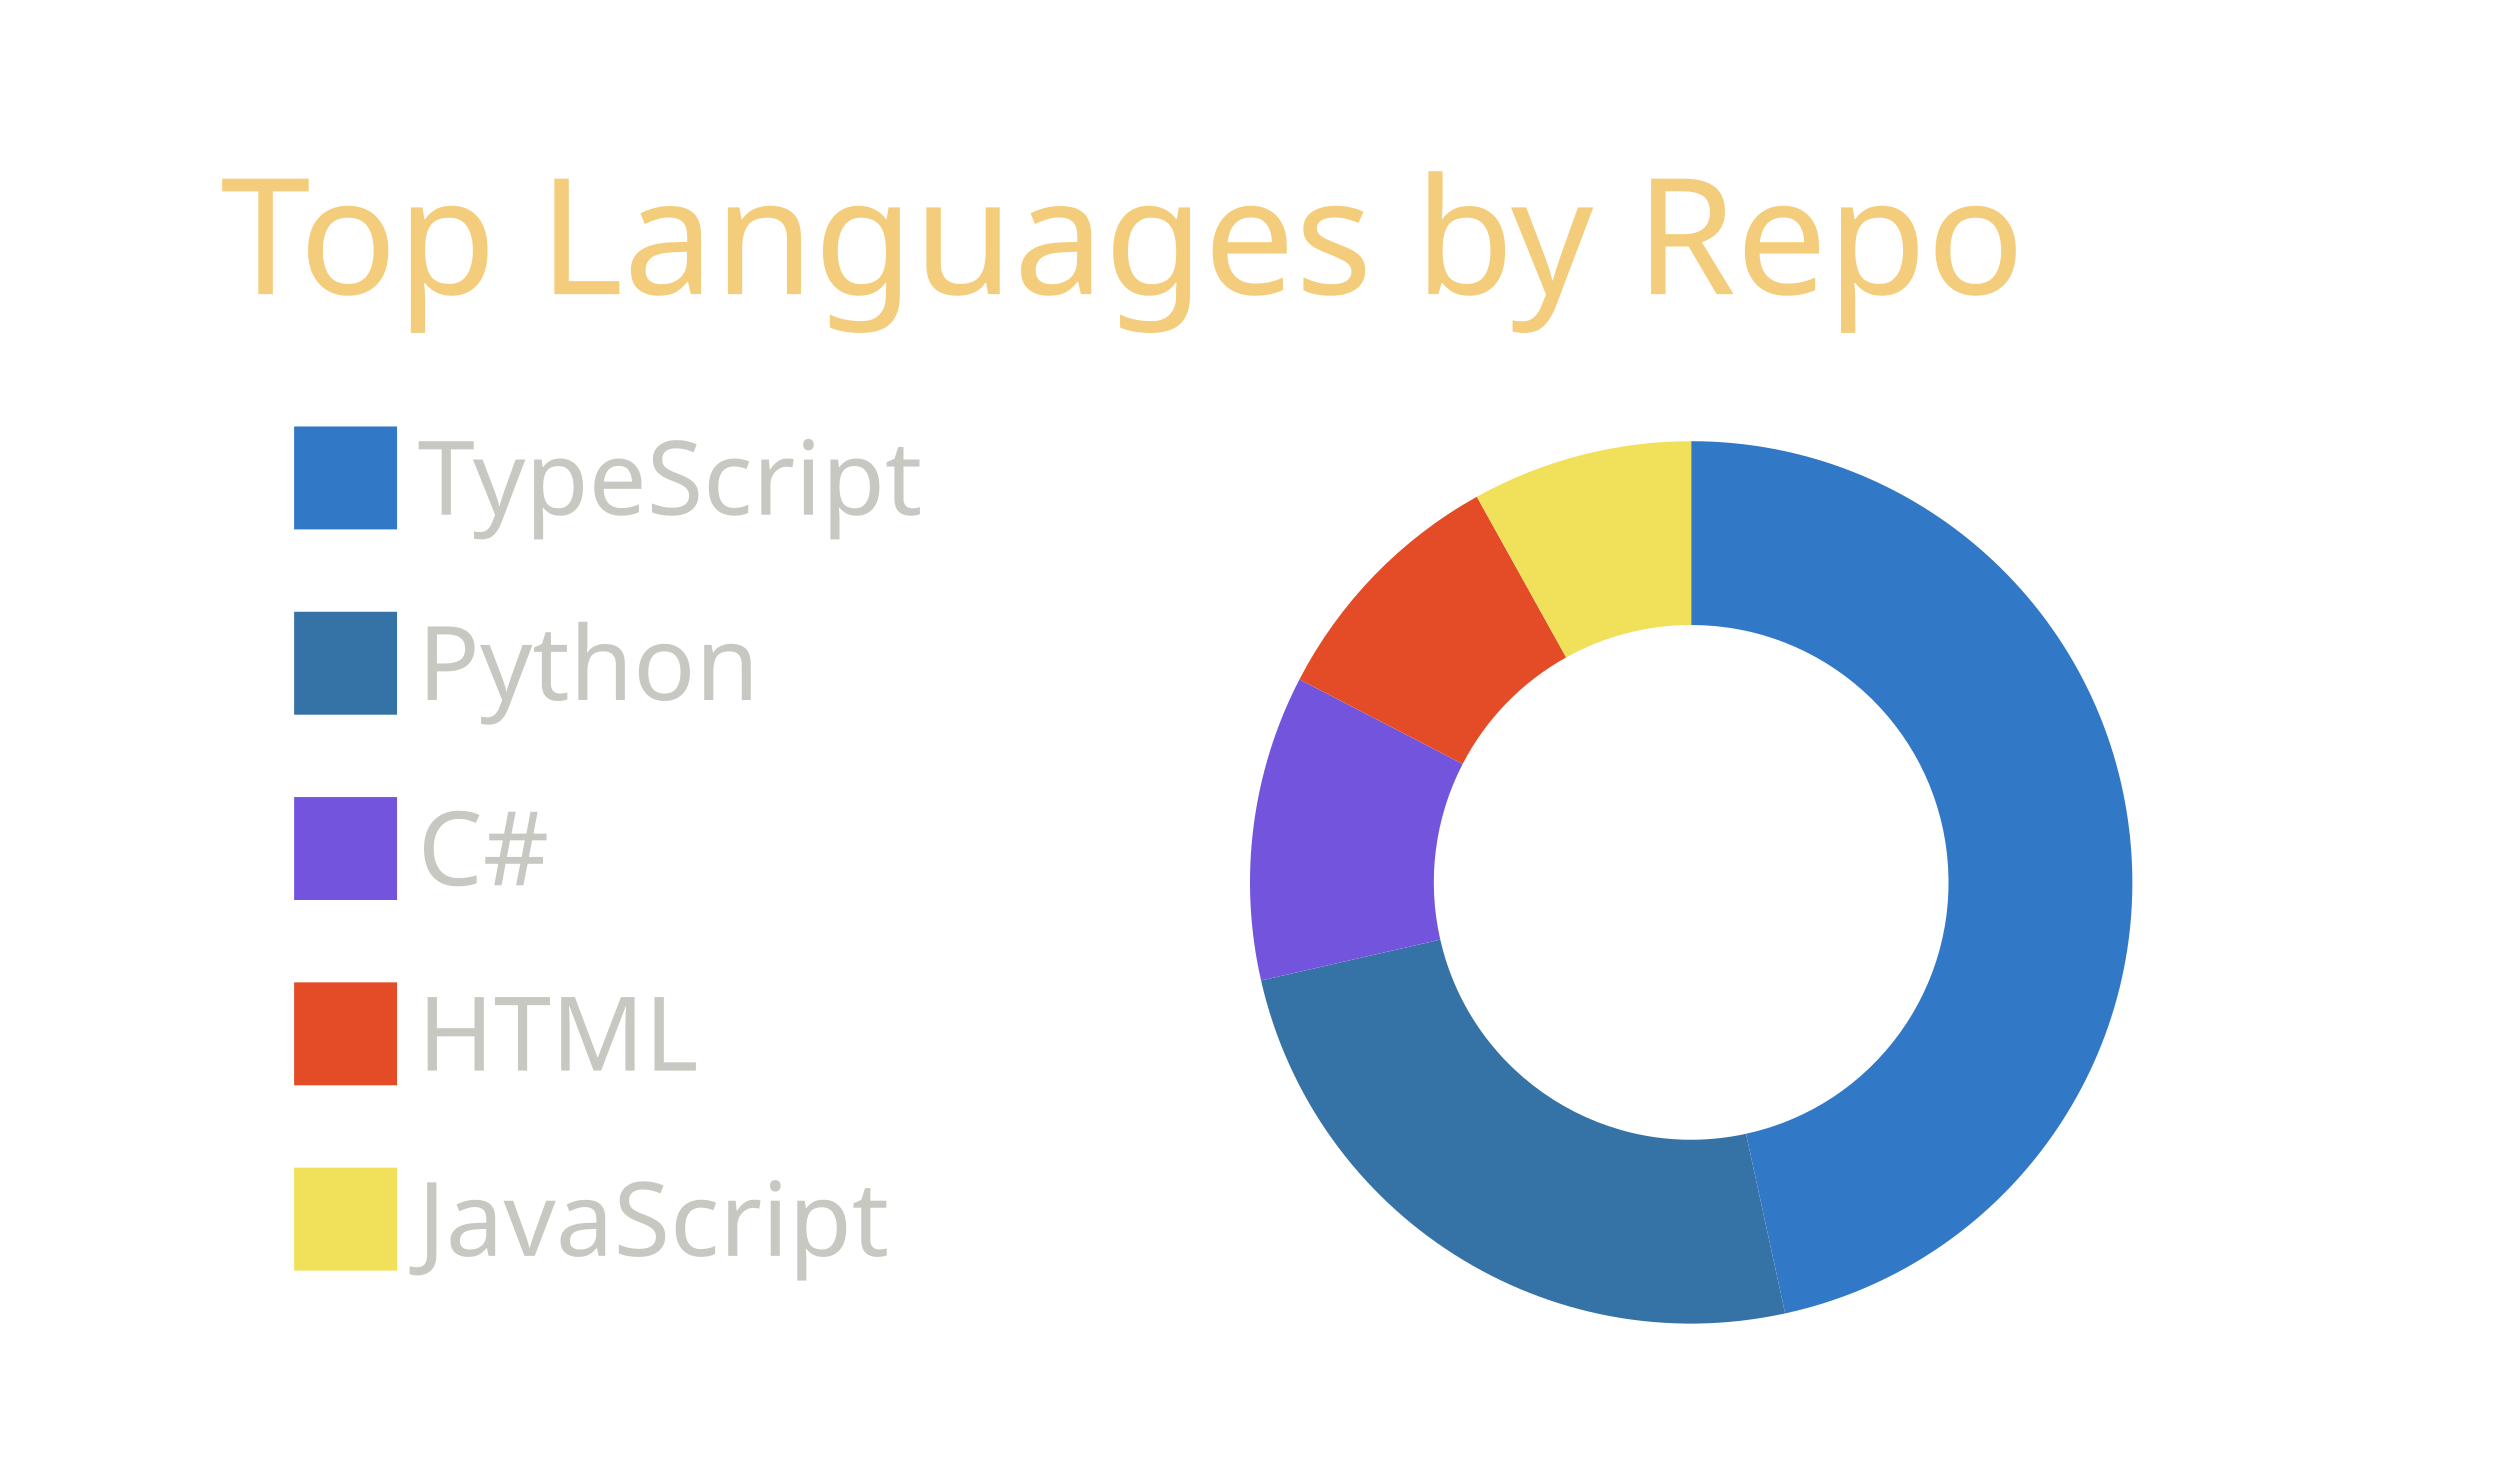
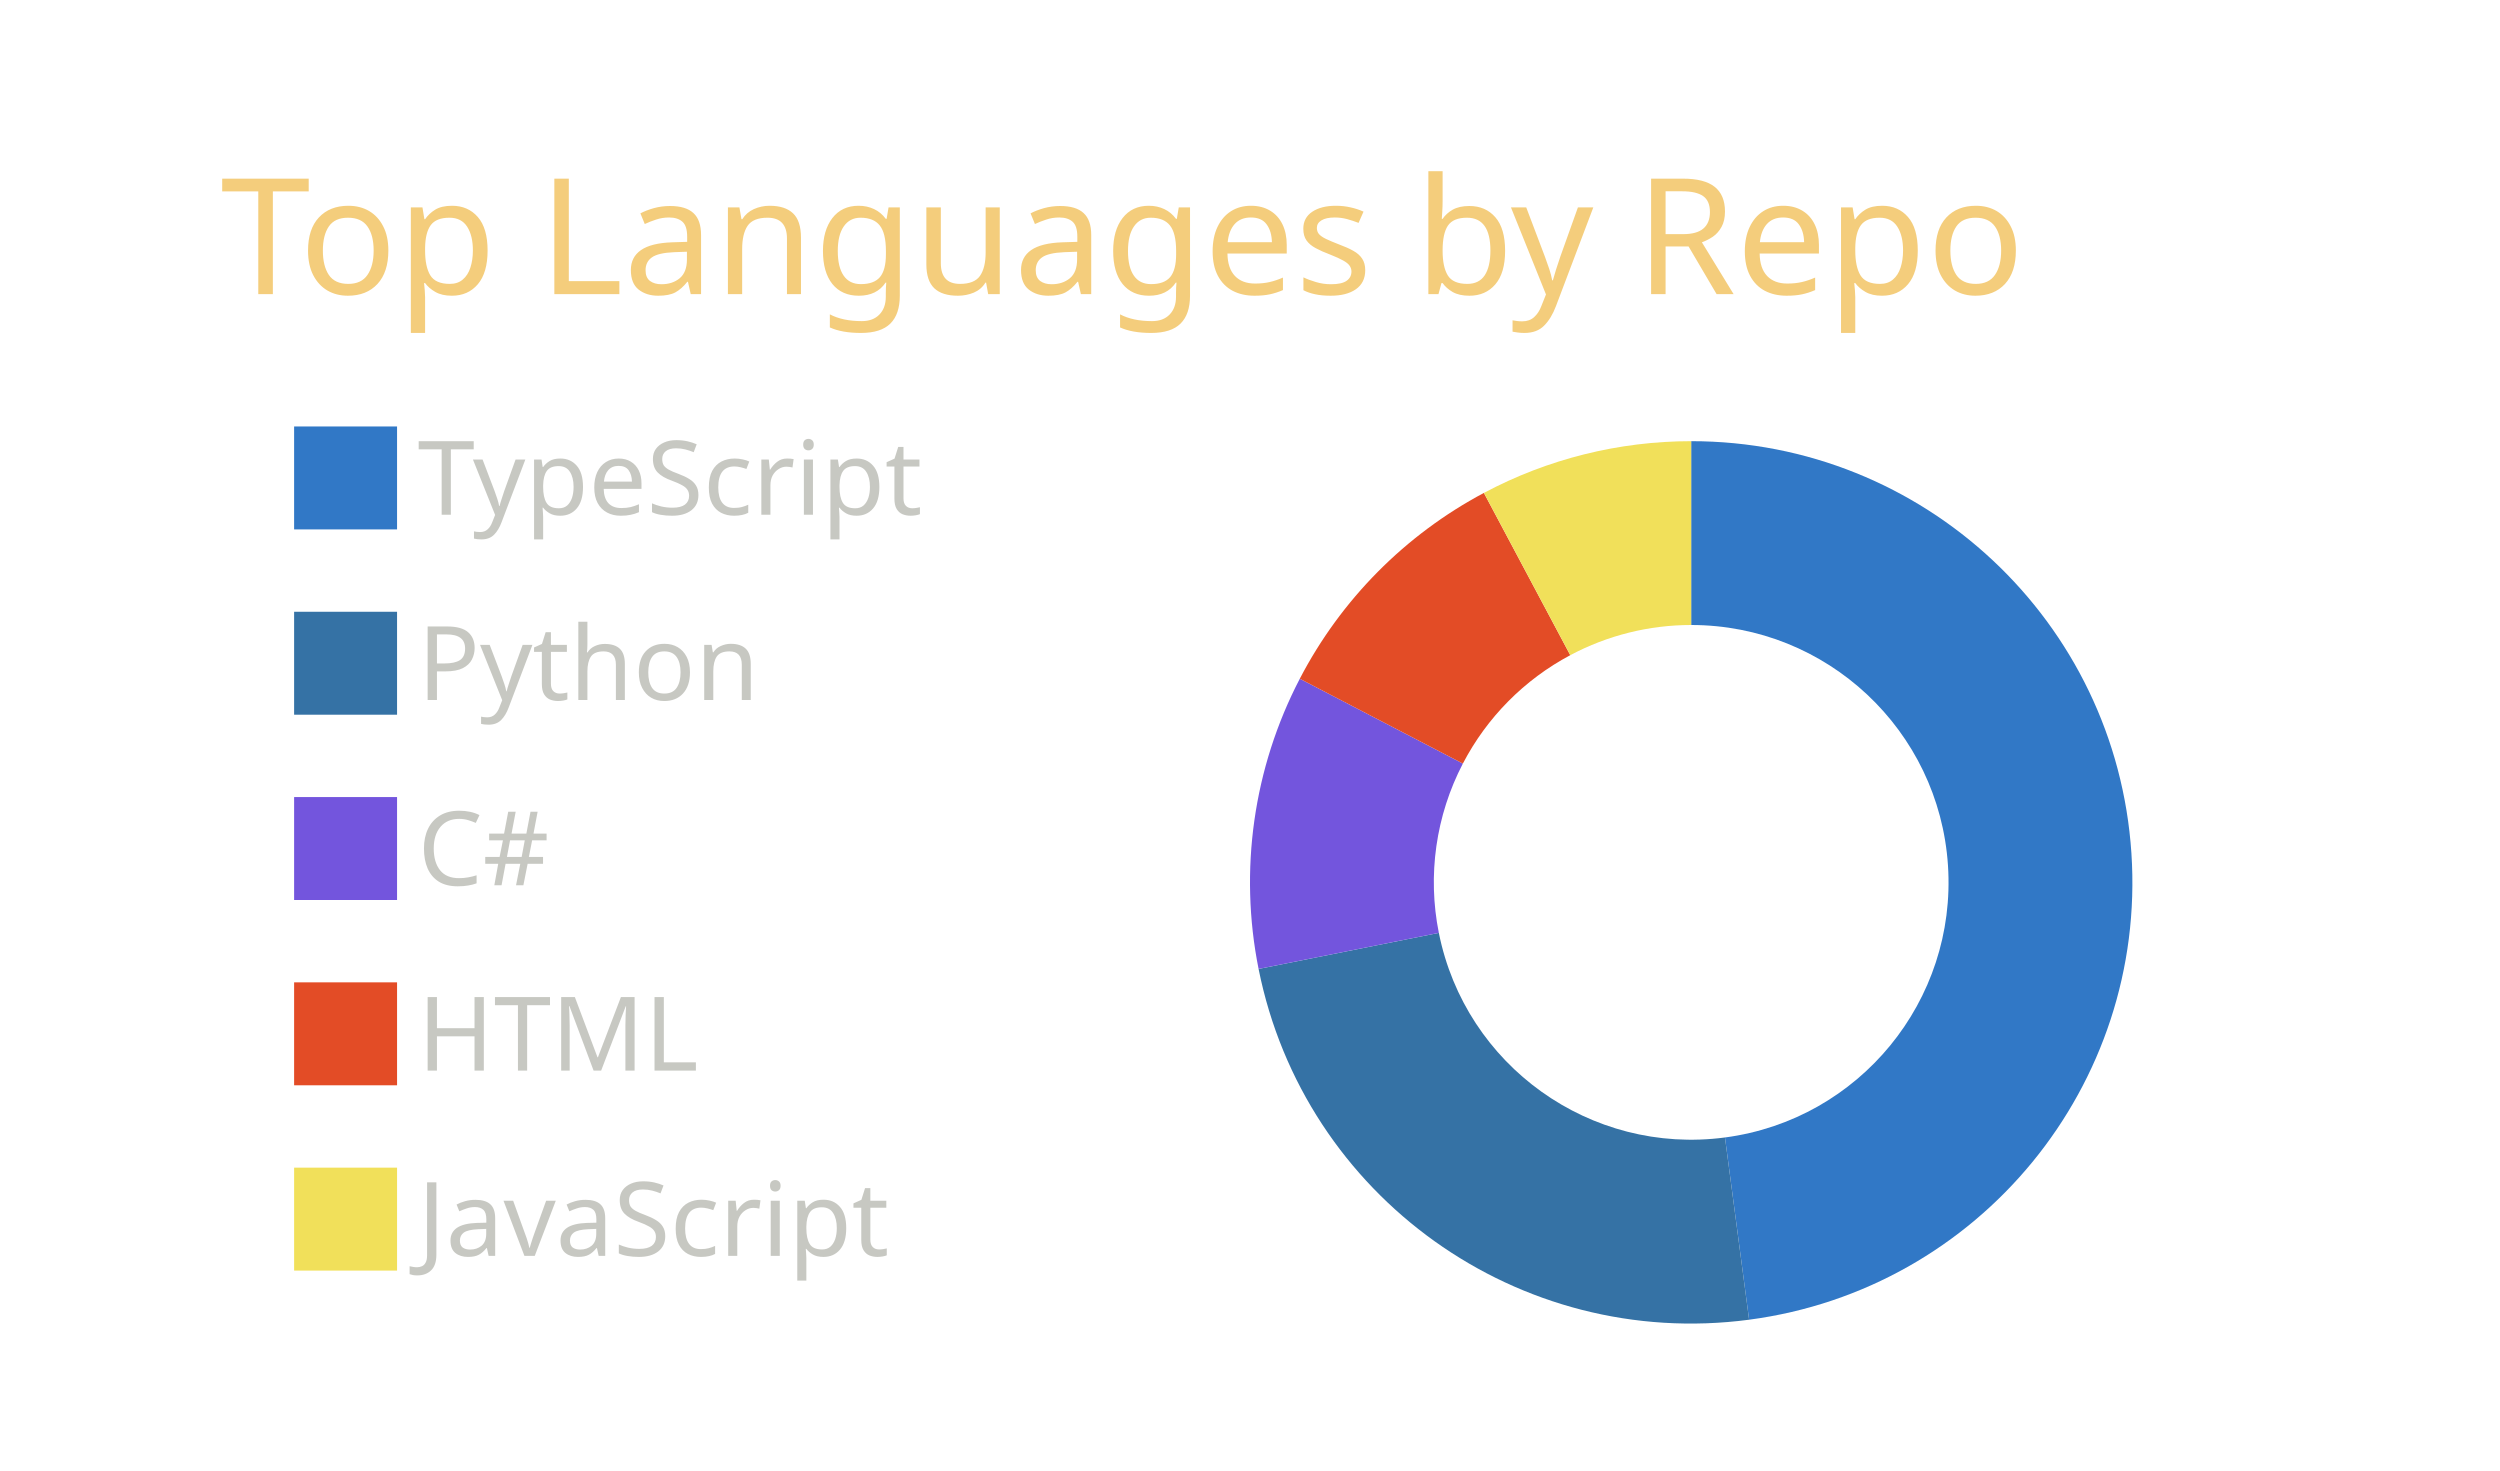
<svg xmlns="http://www.w3.org/2000/svg" width="340" height="200" viewBox="0 0 340 200">
  <style>* {
          font-family: 'Segoe UI', Ubuntu, "Helvetica Neue", Sans-Serif
        }</style>
  <g class="gpsc-root">
    <rect x="1" y="1" rx="5" ry="5" height="99%" width="99.412%" stroke="#000000" stroke-width="1" fill="#ffffff00" stroke-opacity="0" />
    <text x="30" y="40" class="gpsc-item" style="--gpsc-i: 0; font-size: 22px; fill: #f4cd7c;">Top Languages by Repo</text>
    <g transform="translate(0,40)">
      <g transform="translate(40,0)">
        <rect y="18" width="14" height="14" class="gpsc-item" style="--gpsc-i: 0; stroke-width: 1px;" fill="#3178c6" stroke="#ffffff00" />
        <rect y="43.2" width="14" height="14" class="gpsc-item" style="--gpsc-i: 1; stroke-width: 1px;" fill="#3572A5" stroke="#ffffff00" />
        <rect y="68.4" width="14" height="14" class="gpsc-item" style="--gpsc-i: 2; stroke-width: 1px;" fill="#7355dd" stroke="#ffffff00" />
        <rect y="93.6" width="14" height="14" class="gpsc-item" style="--gpsc-i: 3; stroke-width: 1px;" fill="#e34c26" stroke="#ffffff00" />
        <rect y="118.8" width="14" height="14" class="gpsc-item" style="--gpsc-i: 4; stroke-width: 1px;" fill="#f1e05a" stroke="#ffffff00" />
        <text x="16.8" y="30" class="gpsc-item" style="--gpsc-i: 0; fill: #c7c8c2; font-size: 14px;">TypeScript</text>
        <text x="16.8" y="55.2" class="gpsc-item" style="--gpsc-i: 1; fill: #c7c8c2; font-size: 14px;">Python</text>
        <text x="16.8" y="80.4" class="gpsc-item" style="--gpsc-i: 2; fill: #c7c8c2; font-size: 14px;">C#</text>
        <text x="16.8" y="105.6" class="gpsc-item" style="--gpsc-i: 3; fill: #c7c8c2; font-size: 14px;">HTML</text>
        <text x="16.8" y="130.8" class="gpsc-item" style="--gpsc-i: 4; fill: #c7c8c2; font-size: 14px;">JavaScript</text>
      </g>
      <g transform="translate( 230, 80 )">
        <g class="arc" style="--gpsc-i: 0;">
-           <path d="M3.67394039744206e-15,-60A60,60,0,0,1,12.78,58.623L7.455,34.197A35,35,0,0,0,2.1431318985078682e-15,-35Z" style="fill: #3178c6; stroke-width: 2px;" stroke="#ffffff00" />
+           <path d="M3.67394039744206e-15,-60A60,60,0,0,1,7.878,59.481L4.596,34.697A35,35,0,0,0,2.1431318985078682e-15,-35Z" style="fill: #3178c6; stroke-width: 2px;" stroke="#ffffff00" />
        </g>
        <g class="arc" style="--gpsc-i: 1;">
-           <path d="M12.78,58.623A60,60,0,0,1,-58.496,13.351L-34.122,7.788A35,35,0,0,0,7.455,34.197Z" style="fill: #3572A5; stroke-width: 2px;" stroke="#ffffff00" />
+           <path d="M7.878,59.481A60,60,0,0,1,-58.833,11.775L-34.319,6.869A35,35,0,0,0,4.596,34.697Z" style="fill: #3572A5; stroke-width: 2px;" stroke="#ffffff00" />
        </g>
        <g class="arc" style="--gpsc-i: 2;">
-           <path d="M-58.496,13.351A60,60,0,0,1,-53.273,-27.604L-31.076,-16.102A35,35,0,0,0,-34.122,7.788Z" style="fill: #7355dd; stroke-width: 2px;" stroke="#ffffff00" />
+           <path d="M-58.833,11.775A60,60,0,0,1,-53.228,-27.691L-31.05,-16.153A35,35,0,0,0,-34.319,6.869Z" style="fill: #7355dd; stroke-width: 2px;" stroke="#ffffff00" />
        </g>
        <g class="arc" style="--gpsc-i: 3;">
-           <path d="M-53.273,-27.604A60,60,0,0,1,-29.151,-52.442L-17.005,-30.591A35,35,0,0,0,-31.076,-16.102Z" style="fill: #e34c26; stroke-width: 2px;" stroke="#ffffff00" />
+           <path d="M-53.228,-27.691A60,60,0,0,1,-28.19,-52.965L-16.444,-30.896A35,35,0,0,0,-31.05,-16.153Z" style="fill: #e34c26; stroke-width: 2px;" stroke="#ffffff00" />
        </g>
        <g class="arc" style="--gpsc-i: 4;">
-           <path d="M-29.151,-52.442A60,60,0,0,1,4.226888398968133e-14,-60L2.4656848993980778e-14,-35A35,35,0,0,0,-17.005,-30.591Z" style="fill: #f1e05a; stroke-width: 2px;" stroke="#ffffff00" />
+           <path d="M-28.19,-52.965A60,60,0,0,1,-6.431252637433369e-14,-60L-3.7515640385027985e-14,-35A35,35,0,0,0,-16.444,-30.896Z" style="fill: #f1e05a; stroke-width: 2px;" stroke="#ffffff00" />
        </g>
      </g>
    </g>
  </g>
</svg>
